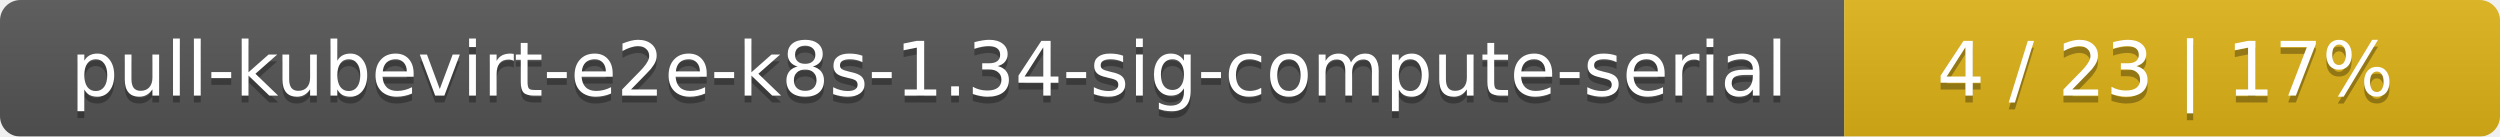
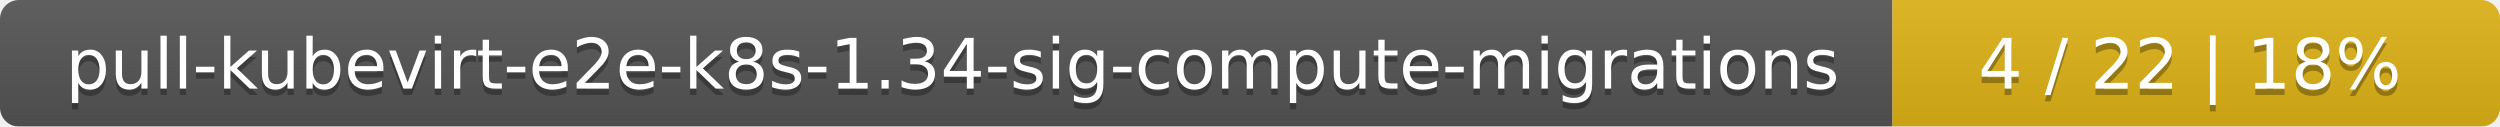
- <svg xmlns="http://www.w3.org/2000/svg" width="366" height="20">
+ <svg xmlns="http://www.w3.org/2000/svg" width="395" height="20">
  <linearGradient id="smooth" x2="0" y2="100%">
    <stop offset="0" stop-color="#bbb" stop-opacity=".1" />
    <stop offset="1" stop-opacity=".1" />
  </linearGradient>
  <mask id="round">
-     <rect width="366" height="20" rx="3" fill="#fff" />
+     <rect width="395" height="20" rx="3" fill="#fff" />
  </mask>
  <g mask="url(#round)">
-     <rect width="270" height="20" fill="#555" />
-     <rect x="270" width="96" height="20" fill="#dfb317" />
-     <rect width="366" height="20" fill="url(#smooth)" />
+     <rect width="299" height="20" fill="#555" />
+     <rect x="299" width="96" height="20" fill="#dfb317" />
+     <rect width="395" height="20" fill="url(#smooth)" />
  </g>
  <g fill="#fff" text-anchor="middle" font-family="DejaVu Sans,Verdana,Geneva,sans-serif" font-size="11">
-     <text x="136" y="15" fill="#010101" fill-opacity=".3">pull-kubevirt-e2e-k8s-1.34-sig-compute-serial</text>
-     <text x="136" y="14">pull-kubevirt-e2e-k8s-1.34-sig-compute-serial</text>
-     <text x="317" y="15" fill="#010101" fill-opacity=".3">4 / 23    |    17%</text>
-     <text x="317" y="14">4 / 23    |    17%</text>
+     <text x="150.5" y="15" fill="#010101" fill-opacity=".3">pull-kubevirt-e2e-k8s-1.34-sig-compute-migrations</text>
+     <text x="150.5" y="14">pull-kubevirt-e2e-k8s-1.34-sig-compute-migrations</text>
+     <text x="346" y="15" fill="#010101" fill-opacity=".3">4 / 22    |    18%</text>
+     <text x="346" y="14">4 / 22    |    18%</text>
  </g>
</svg>
